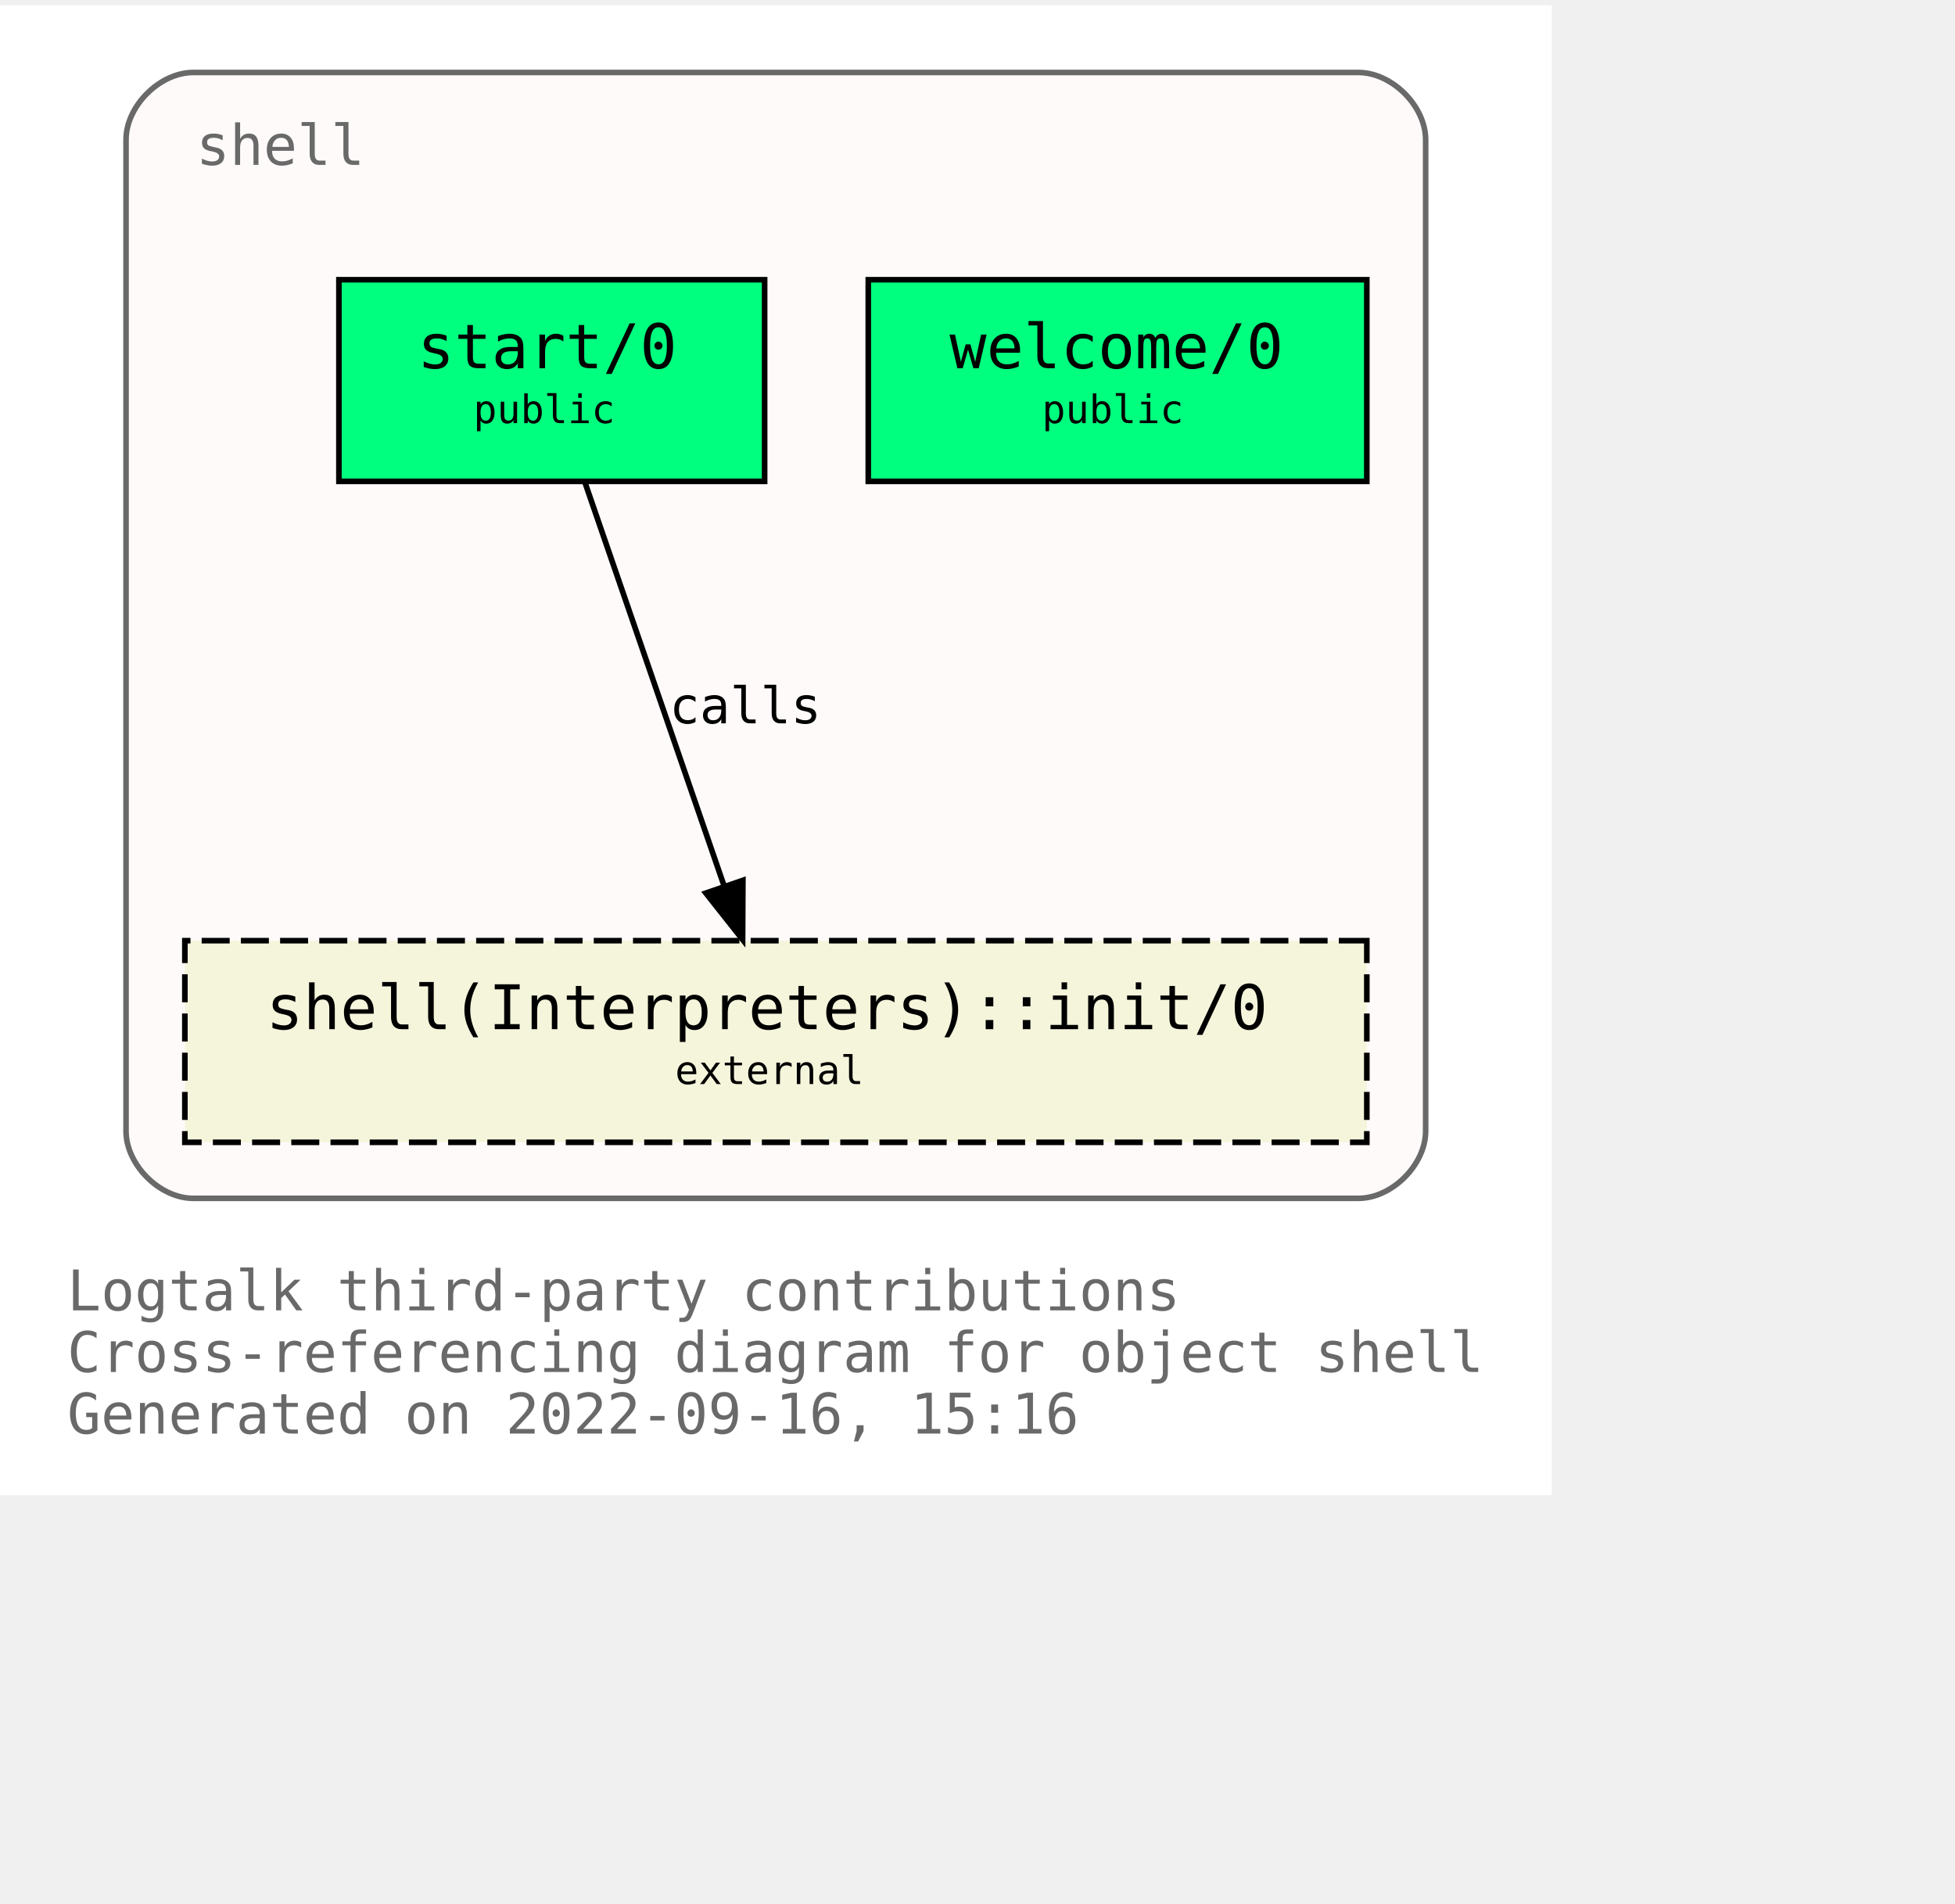
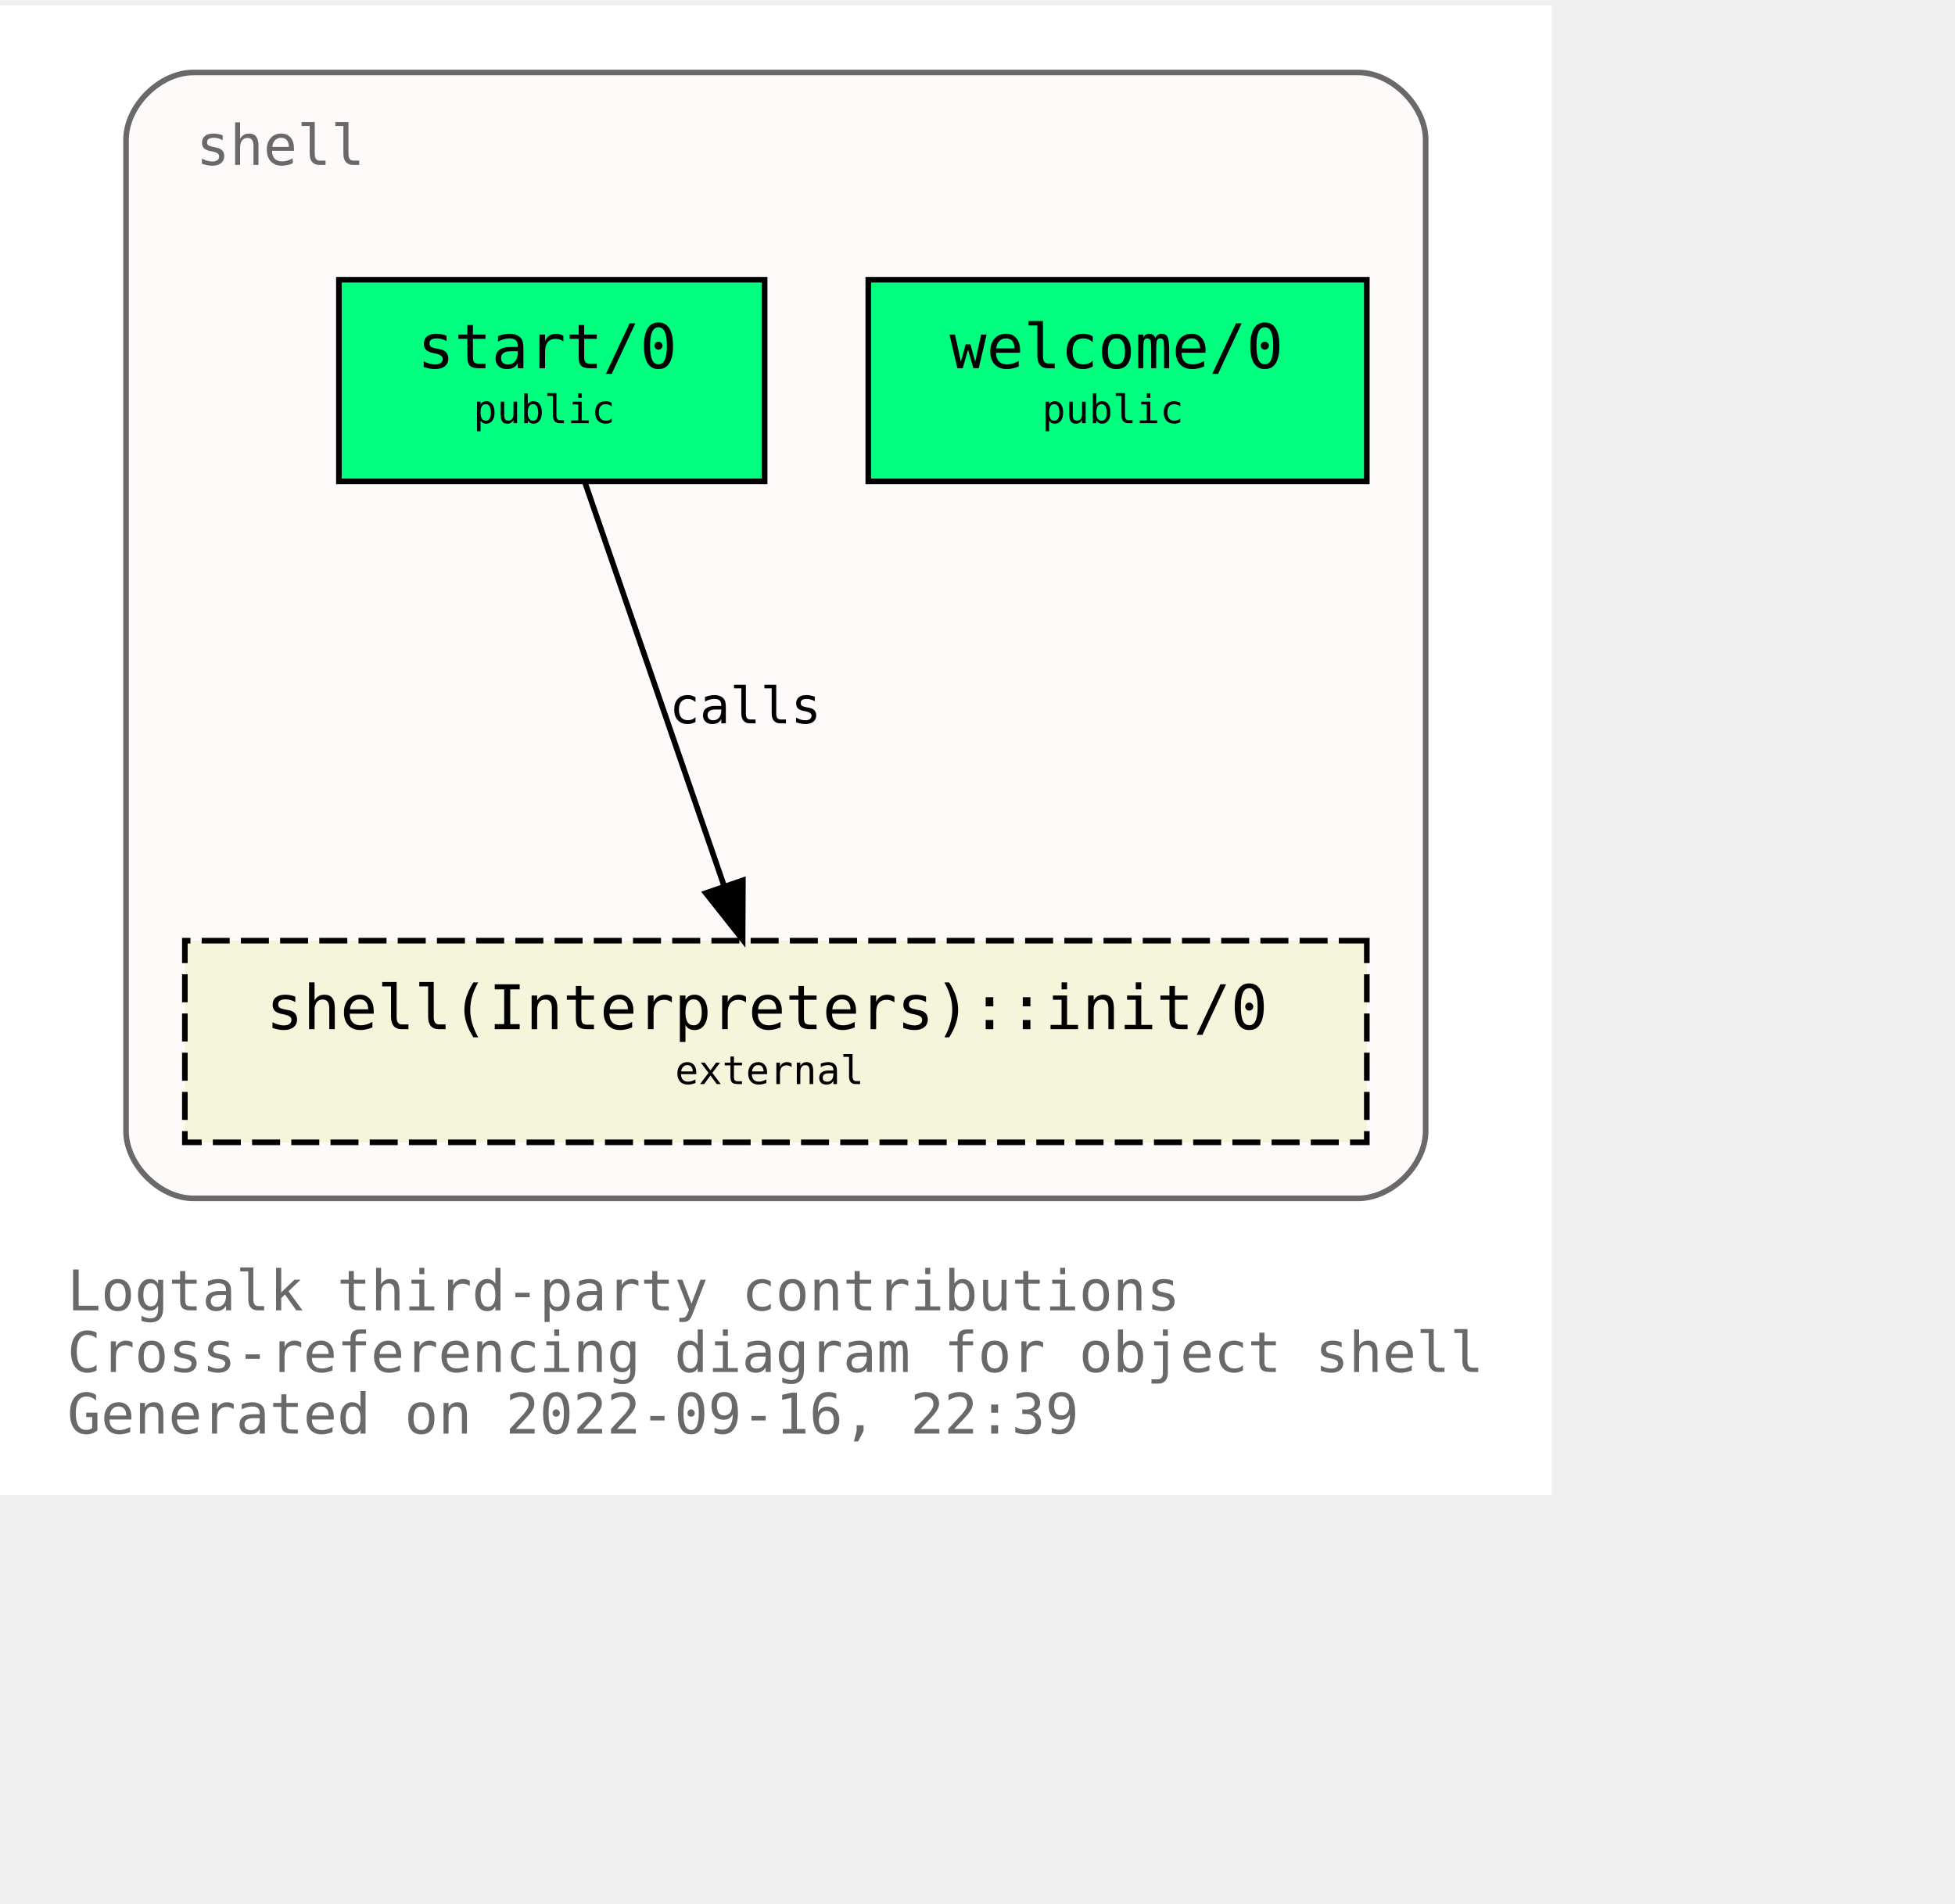
<svg xmlns="http://www.w3.org/2000/svg" xmlns:xlink="http://www.w3.org/1999/xlink" width="421pt" height="410pt" viewBox="72.00 72.00 349.00 338.00">
  <g id="graph0" class="graph" transform="scale(1 1) rotate(0) translate(76 334)">
    <polygon fill="white" stroke="transparent" points="-4,4 -4,-262 273,-262 273,4 -4,4" />
    <text text-anchor="start" x="8" y="-29" font-family="Monospace" font-size="10.00" fill="dimgray">Logtalk third-party contributions</text>
    <text text-anchor="start" x="8" y="-18" font-family="Monospace" font-size="10.00" fill="dimgray">Cross-referencing diagram for object shell</text>
-     <text text-anchor="start" x="8" y="-7" font-family="Monospace" font-size="10.00" fill="dimgray">Generated on 2022-09-16, 15:16</text>
+     <text text-anchor="start" x="8" y="-7" font-family="Monospace" font-size="10.00" fill="dimgray">Generated on 2022-09-16, 22:39</text>
    <g id="clust1" class="cluster">
      <g id="a_clust1">
        <a xlink:title="shell">
          <path fill="snow" stroke="dimgray" d="M30.5,-49C30.5,-49 238.5,-49 238.5,-49 244.5,-49 250.5,-55 250.5,-61 250.5,-61 250.5,-238 250.5,-238 250.5,-244 244.5,-250 238.5,-250 238.5,-250 30.5,-250 30.5,-250 24.5,-250 18.5,-244 18.5,-238 18.5,-238 18.5,-61 18.5,-61 18.5,-55 24.5,-49 30.5,-49" />
          <g id="a_clust1_0">
-             <a xlink:href="https://github.com/LogtalkDotOrg/logtalk3/tree/b0f0197718b939aa36f07c01fb7b56a8811dd19b/contributions/verdi_neruda/shell.lgt" xlink:title="https://github.com/LogtalkDotOrg/logtalk3/tree/b0f0197718b939aa36f07c01fb7b56a8811dd19b/contributions/verdi_neruda/shell.lgt">
+             <a xlink:href="https://github.com/LogtalkDotOrg/logtalk3/tree/362740ad5e3c22a71691630170f32683cb9f01b6/contributions/verdi_neruda/shell.lgt" xlink:title="https://github.com/LogtalkDotOrg/logtalk3/tree/362740ad5e3c22a71691630170f32683cb9f01b6/contributions/verdi_neruda/shell.lgt">
              <text text-anchor="start" x="31" y="-233.5" font-family="Monospace" font-size="10.00" fill="dimgray">shell</text>
            </a>
          </g>
        </a>
      </g>
    </g>
    <g id="node1" class="node">
      <g id="a_node1">
-         <a xlink:href="https://github.com/LogtalkDotOrg/logtalk3/tree/b0f0197718b939aa36f07c01fb7b56a8811dd19b/contributions/verdi_neruda/shell.lgt#L341" xlink:title="https://github.com/LogtalkDotOrg/logtalk3/tree/b0f0197718b939aa36f07c01fb7b56a8811dd19b/contributions/verdi_neruda/shell.lgt#L341">
+         <a xlink:href="https://github.com/LogtalkDotOrg/logtalk3/tree/362740ad5e3c22a71691630170f32683cb9f01b6/contributions/verdi_neruda/shell.lgt#L341" xlink:title="https://github.com/LogtalkDotOrg/logtalk3/tree/362740ad5e3c22a71691630170f32683cb9f01b6/contributions/verdi_neruda/shell.lgt#L341">
          <polygon fill="springgreen" stroke="black" points="240,-213 151,-213 151,-177 240,-177 240,-213" />
          <text text-anchor="start" x="159.5" y="-197.8" font-family="Monospace" font-size="9.00"> </text>
          <text text-anchor="start" x="165.5" y="-197.2" font-family="Monospace" font-size="11.00">welcome/0</text>
          <text text-anchor="start" x="226.5" y="-197.8" font-family="Monospace" font-size="9.00"> </text>
          <text text-anchor="start" x="159.5" y="-186.8" font-family="Monospace" font-size="9.00"> </text>
          <text text-anchor="start" x="182" y="-187.4" font-family="Monospace" font-size="7.00">public</text>
          <text text-anchor="start" x="226.5" y="-186.8" font-family="Monospace" font-size="9.00"> </text>
        </a>
      </g>
    </g>
    <g id="node2" class="node">
      <g id="a_node2">
-         <a xlink:href="https://github.com/LogtalkDotOrg/logtalk3/tree/b0f0197718b939aa36f07c01fb7b56a8811dd19b/contributions/verdi_neruda/shell.lgt#L353" xlink:title="https://github.com/LogtalkDotOrg/logtalk3/tree/b0f0197718b939aa36f07c01fb7b56a8811dd19b/contributions/verdi_neruda/shell.lgt#L353">
+         <a xlink:href="https://github.com/LogtalkDotOrg/logtalk3/tree/362740ad5e3c22a71691630170f32683cb9f01b6/contributions/verdi_neruda/shell.lgt#L353" xlink:title="https://github.com/LogtalkDotOrg/logtalk3/tree/362740ad5e3c22a71691630170f32683cb9f01b6/contributions/verdi_neruda/shell.lgt#L353">
          <polygon fill="springgreen" stroke="black" points="132.5,-213 56.5,-213 56.5,-177 132.5,-177 132.5,-213" />
          <text text-anchor="start" x="64.5" y="-197.8" font-family="Monospace" font-size="9.00"> </text>
          <text text-anchor="start" x="70.5" y="-197.2" font-family="Monospace" font-size="11.00">start/0</text>
          <text text-anchor="start" x="118.5" y="-197.8" font-family="Monospace" font-size="9.00"> </text>
          <text text-anchor="start" x="64.5" y="-186.8" font-family="Monospace" font-size="9.00"> </text>
          <text text-anchor="start" x="80.5" y="-187.4" font-family="Monospace" font-size="7.00">public</text>
          <text text-anchor="start" x="118.5" y="-186.8" font-family="Monospace" font-size="9.00"> </text>
        </a>
      </g>
    </g>
    <g id="node3" class="node">
      <g id="a_node3">
        <a xlink:href="https://logtalk.org/library/shell_1.html#init/0" xlink:title="https://logtalk.org/library/shell_1.html#init/0">
          <polygon fill="beige" stroke="black" stroke-dasharray="5,2" points="240,-95 29,-95 29,-59 240,-59 240,-95" />
          <text text-anchor="start" x="37.5" y="-79.8" font-family="Monospace" font-size="9.00"> </text>
          <text text-anchor="start" x="43.5" y="-79.2" font-family="Monospace" font-size="11.00">shell(Interpreters)::init/0</text>
          <text text-anchor="start" x="226.5" y="-79.8" font-family="Monospace" font-size="9.00"> </text>
          <text text-anchor="start" x="37.5" y="-68.8" font-family="Monospace" font-size="9.00"> </text>
          <text text-anchor="start" x="116.5" y="-69.4" font-family="Monospace" font-size="7.00">external</text>
          <text text-anchor="start" x="226.5" y="-68.8" font-family="Monospace" font-size="9.00"> </text>
        </a>
      </g>
    </g>
    <g id="edge1" class="edge">
      <g id="a_edge1">
-         <a xlink:href="https://github.com/LogtalkDotOrg/logtalk3/tree/b0f0197718b939aa36f07c01fb7b56a8811dd19b/contributions/verdi_neruda/shell.lgt#L355" xlink:title="calls">
+         <a xlink:href="https://github.com/LogtalkDotOrg/logtalk3/tree/362740ad5e3c22a71691630170f32683cb9f01b6/contributions/verdi_neruda/shell.lgt#L355" xlink:title="calls">
          <path fill="none" stroke="black" d="M100.4,-176.88C106.96,-157.86 117.63,-126.91 125.29,-104.7" />
          <polygon fill="black" stroke="black" points="128.62,-105.78 128.57,-95.19 122,-103.5 128.62,-105.78" />
        </a>
      </g>
      <g id="a_edge1-label">
-         <a xlink:href="https://github.com/LogtalkDotOrg/logtalk3/tree/b0f0197718b939aa36f07c01fb7b56a8811dd19b/contributions/verdi_neruda/shell.lgt#L355" xlink:title="https://github.com/LogtalkDotOrg/logtalk3/tree/b0f0197718b939aa36f07c01fb7b56a8811dd19b/contributions/verdi_neruda/shell.lgt#L355">
+         <a xlink:href="https://github.com/LogtalkDotOrg/logtalk3/tree/362740ad5e3c22a71691630170f32683cb9f01b6/contributions/verdi_neruda/shell.lgt#L355" xlink:title="https://github.com/LogtalkDotOrg/logtalk3/tree/362740ad5e3c22a71691630170f32683cb9f01b6/contributions/verdi_neruda/shell.lgt#L355">
          <text text-anchor="start" x="115.5" y="-133.8" font-family="Monospace" font-size="9.00">calls</text>
        </a>
      </g>
    </g>
  </g>
</svg>
